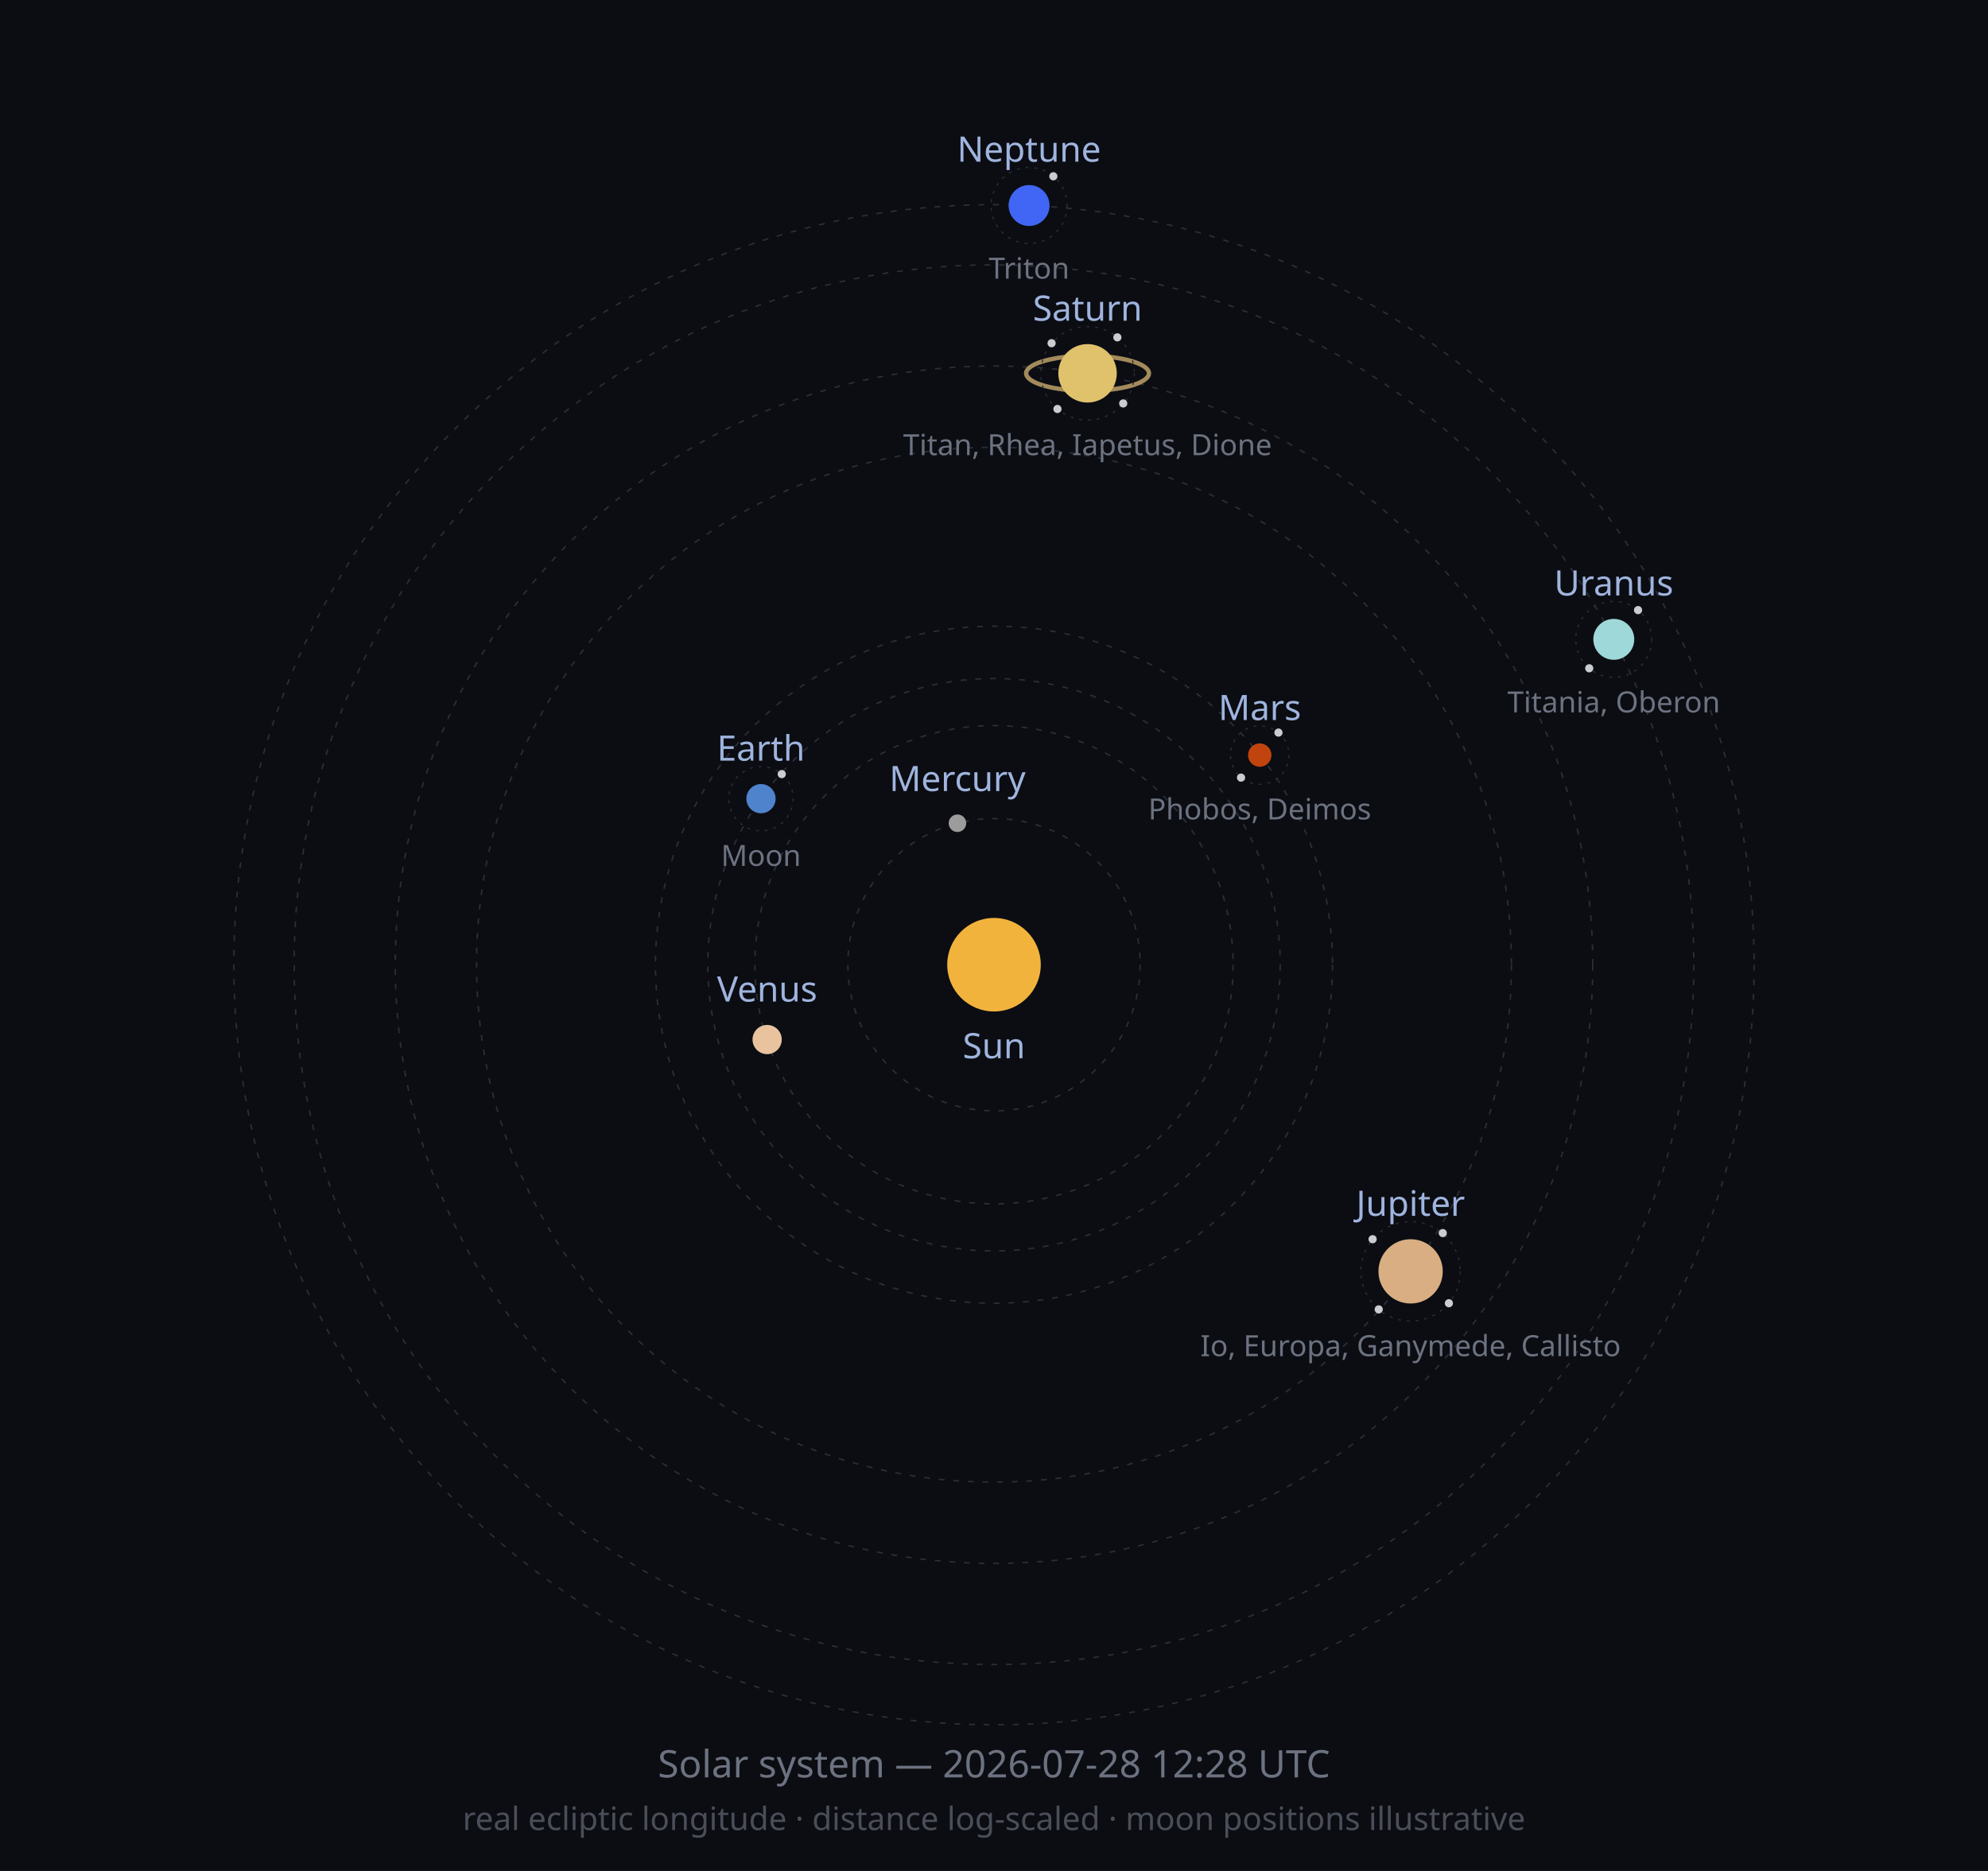
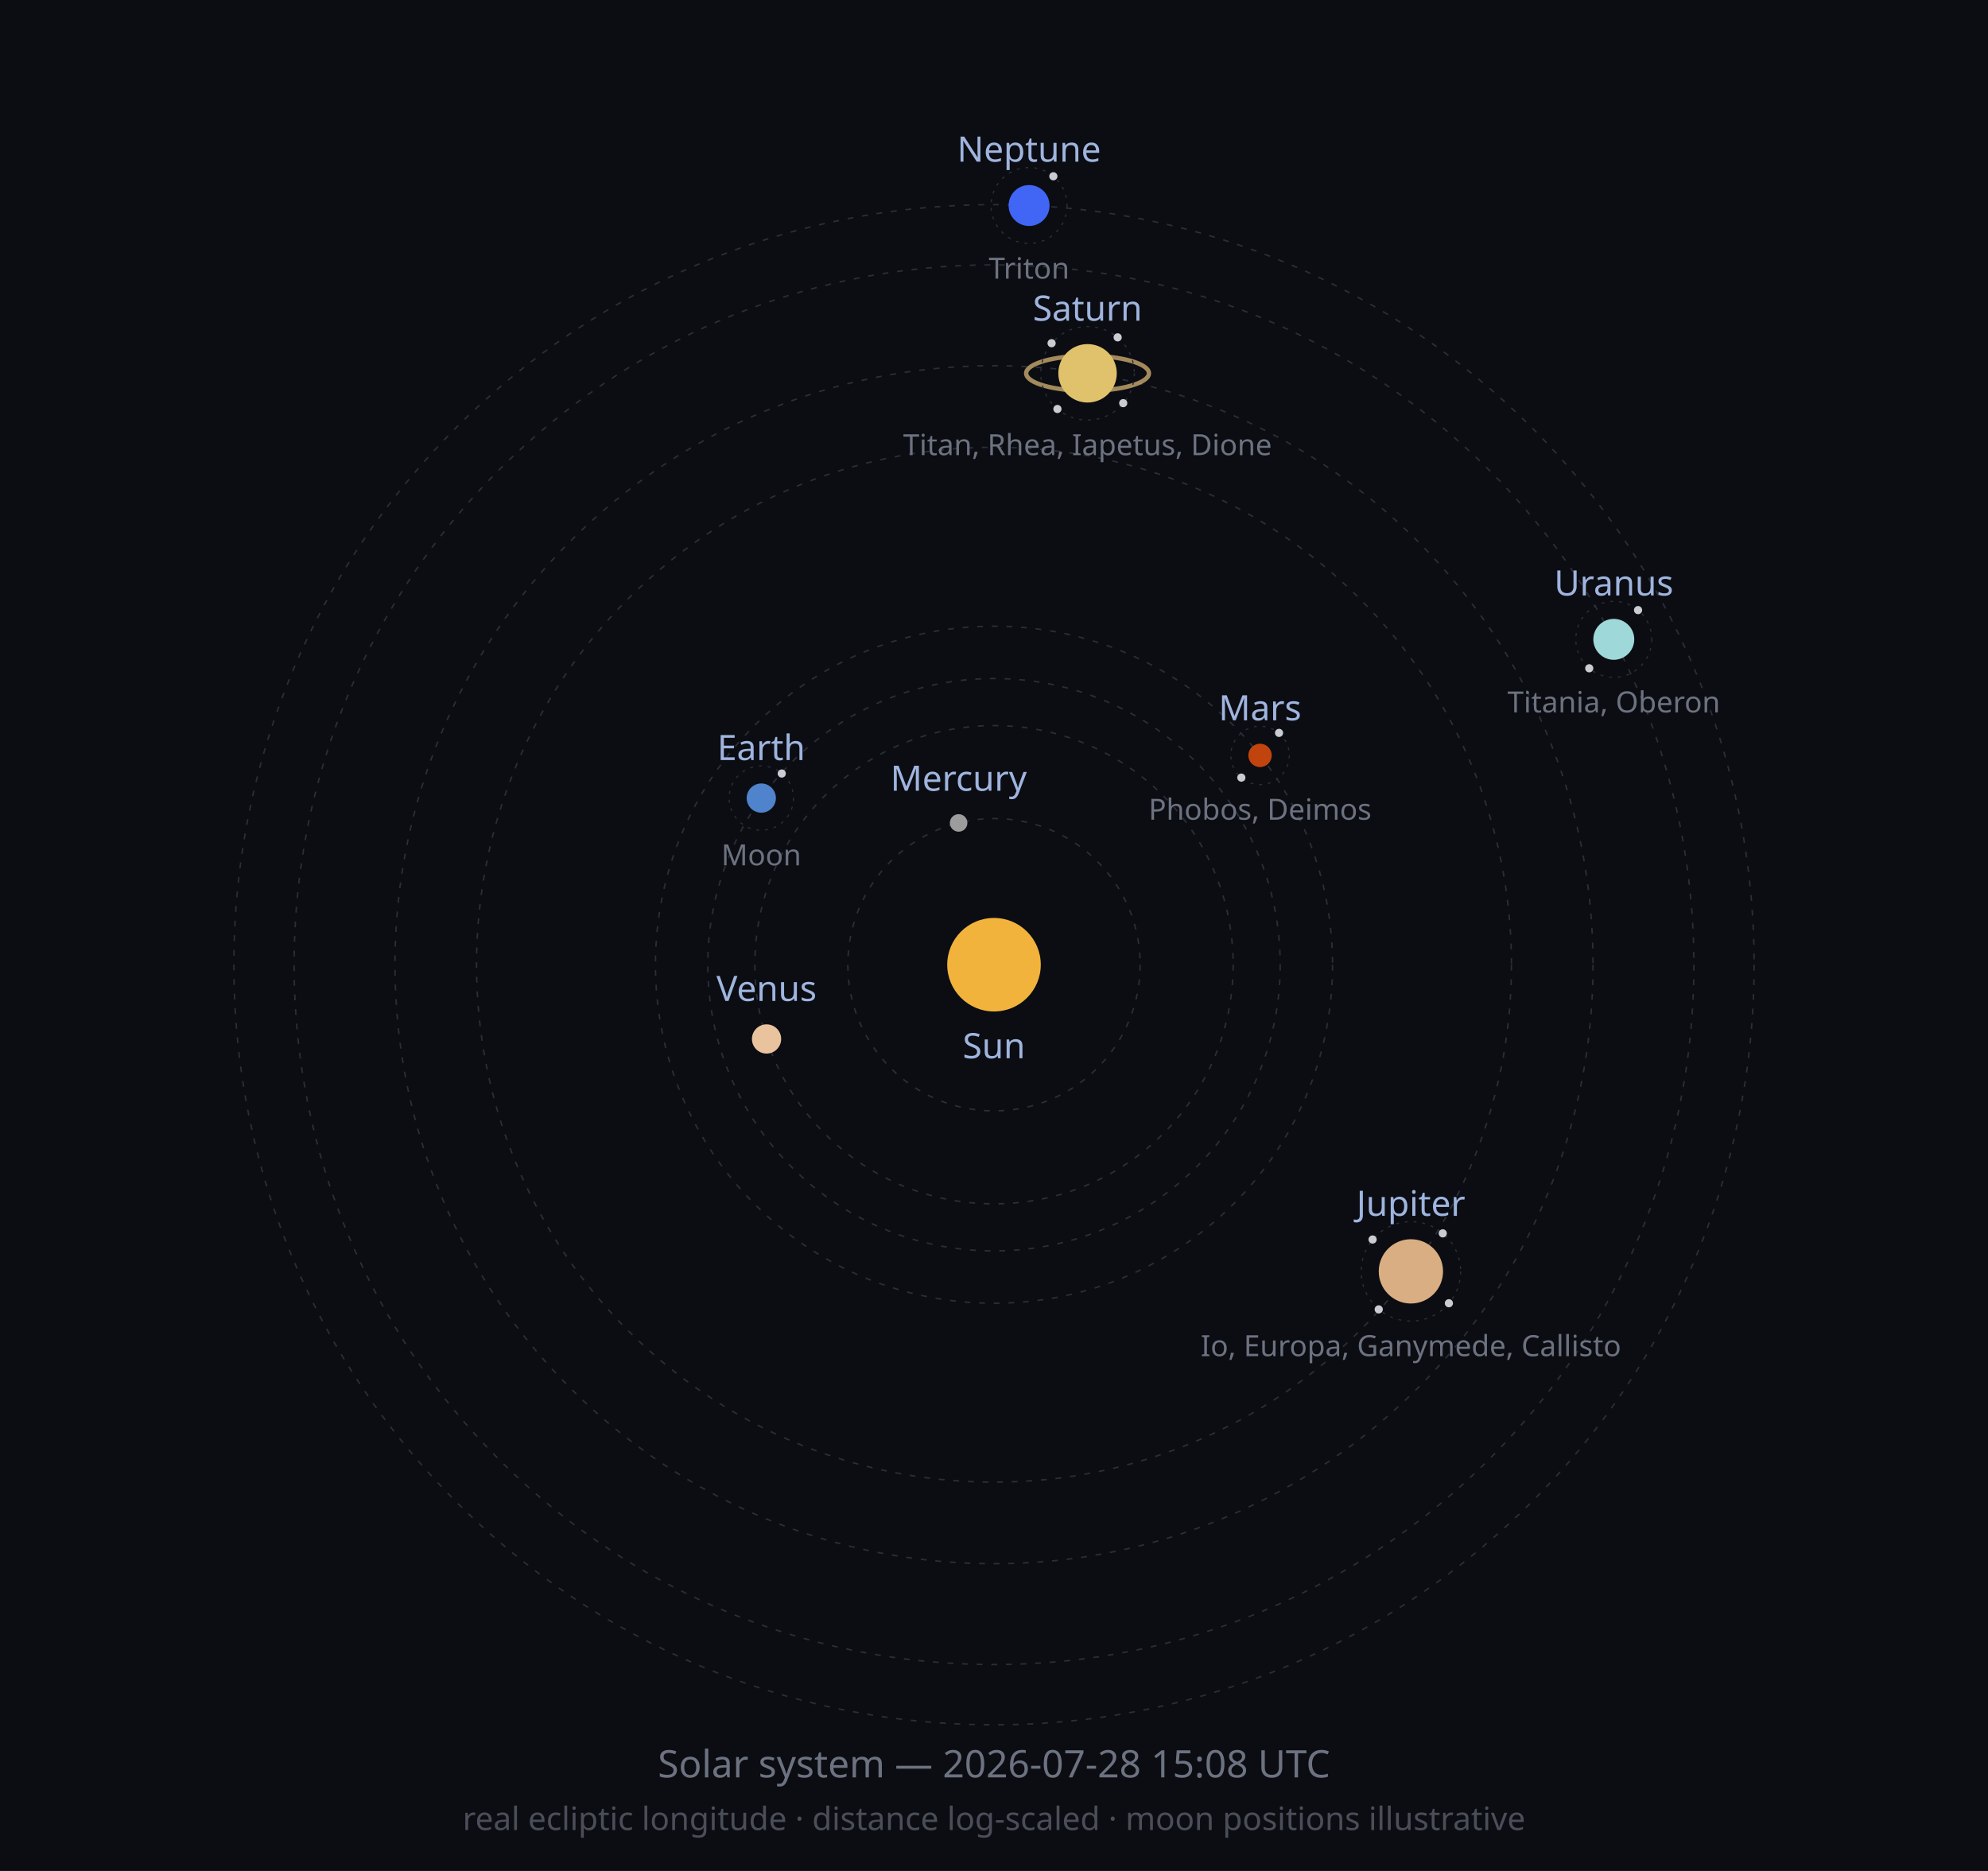
<svg xmlns="http://www.w3.org/2000/svg" width="680" height="640" viewBox="0 0 680 640" role="img">
  <defs>
    <marker id="arrow" viewBox="0 0 10 10" refX="8" refY="5" markerWidth="6" markerHeight="6" orient="auto-start-reverse">
      <path d="M2 1L8 5L2 9" fill="none" stroke="context-stroke" stroke-width="1.5" stroke-linecap="round" stroke-linejoin="round" />
    </marker>
  </defs>
  <style>
  .orbit { fill: none; stroke: #2A2E38; stroke-width: 0.5; stroke-dasharray: 2 3; }
  .moonorbit { fill: none; stroke: #2A2E38; stroke-width: 0.4; stroke-dasharray: 1 2; }
  .lbl { font-family: sans-serif; font-size: 12px; fill: #9FB4DE; }
  .moonlbl { font-family: sans-serif; font-size: 10px; fill: #6C7280; }
</style>
  <rect width="680" height="640" fill="#0B0D12" />
  <circle class="orbit" cx="340" cy="330" r="50.0" />
  <circle class="orbit" cx="340" cy="330" r="81.8" />
  <circle class="orbit" cx="340" cy="330" r="97.9" />
  <circle class="orbit" cx="340" cy="330" r="115.8" />
  <circle class="orbit" cx="340" cy="330" r="177.0" />
-   <circle class="orbit" cx="340" cy="330" r="204.8" />
+   <circle class="orbit" cx="340" cy="330" r="204.9" />
  <circle class="orbit" cx="340" cy="330" r="239.4" />
  <circle class="orbit" cx="340" cy="330" r="260.0" />
  <circle cx="340" cy="330" r="16" fill="#F2B33D" />
  <text class="lbl" x="340" y="362" text-anchor="middle">Sun</text>
-   <circle cx="327.5" cy="281.6" r="3" fill="#9C9C9C" />
-   <text class="lbl" x="327.5" y="270.6" text-anchor="middle">Mercury</text>
-   <circle cx="262.4" cy="355.6" r="5" fill="#E8C39E" />
-   <text class="lbl" x="262.4" y="342.6" text-anchor="middle">Venus</text>
-   <circle cx="260.3" cy="273.2" r="5" fill="#4F83CC" />
-   <circle class="moonorbit" cx="260.3" cy="273.2" r="11" />
-   <circle cx="267.4" cy="264.8" r="1.4" fill="#C9CDD3" />
-   <text class="moonlbl" x="260.3" y="296.2" text-anchor="middle">Moon</text>
-   <text class="lbl" x="260.3" y="260.2" text-anchor="middle">Earth</text>
-   <circle cx="430.9" cy="258.3" r="4" fill="#C1440E" />
-   <circle class="moonorbit" cx="430.9" cy="258.3" r="10" />
-   <circle cx="437.3" cy="250.6" r="1.4" fill="#C9CDD3" />
-   <circle cx="424.5" cy="266.0" r="1.4" fill="#C9CDD3" />
-   <text class="moonlbl" x="430.9" y="280.3" text-anchor="middle">Phobos, Deimos</text>
-   <text class="lbl" x="430.9" y="246.3" text-anchor="middle">Mars</text>
-   <circle cx="482.5" cy="434.9" r="11" fill="#D8AE82" />
-   <circle class="moonorbit" cx="482.5" cy="434.9" r="17" />
-   <circle cx="493.5" cy="421.8" r="1.4" fill="#C9CDD3" />
+   <circle cx="327.9" cy="281.5" r="3" fill="#9C9C9C" />
+   <text class="lbl" x="327.9" y="270.5" text-anchor="middle">Mercury</text>
+   <circle cx="262.2" cy="355.4" r="5" fill="#E8C39E" />
+   <text class="lbl" x="262.2" y="342.4" text-anchor="middle">Venus</text>
+   <circle cx="260.4" cy="273.0" r="5" fill="#4F83CC" />
+   <circle class="moonorbit" cx="260.4" cy="273.0" r="11" />
+   <circle cx="267.4" cy="264.6" r="1.4" fill="#C9CDD3" />
+   <text class="moonlbl" x="260.4" y="296.0" text-anchor="middle">Moon</text>
+   <text class="lbl" x="260.4" y="260.0" text-anchor="middle">Earth</text>
+   <circle cx="431.0" cy="258.4" r="4" fill="#C1440E" />
+   <circle class="moonorbit" cx="431.0" cy="258.4" r="10" />
+   <circle cx="437.5" cy="250.7" r="1.4" fill="#C9CDD3" />
+   <circle cx="424.6" cy="266.0" r="1.4" fill="#C9CDD3" />
+   <text class="moonlbl" x="431.0" y="280.4" text-anchor="middle">Phobos, Deimos</text>
+   <text class="lbl" x="431.0" y="246.4" text-anchor="middle">Mars</text>
+   <circle cx="482.6" cy="434.9" r="11" fill="#D8AE82" />
+   <circle class="moonorbit" cx="482.6" cy="434.9" r="17" />
+   <circle cx="493.5" cy="421.9" r="1.4" fill="#C9CDD3" />
  <circle cx="495.6" cy="445.8" r="1.4" fill="#C9CDD3" />
  <circle cx="471.6" cy="447.9" r="1.4" fill="#C9CDD3" />
-   <circle cx="469.5" cy="423.9" r="1.4" fill="#C9CDD3" />
-   <text class="moonlbl" x="482.5" y="463.9" text-anchor="middle">Io, Europa, Ganymede, Callisto</text>
-   <text class="lbl" x="482.5" y="415.9" text-anchor="middle">Jupiter</text>
+   <circle cx="469.5" cy="424.0" r="1.4" fill="#C9CDD3" />
+   <text class="moonlbl" x="482.6" y="463.9" text-anchor="middle">Io, Europa, Ganymede, Callisto</text>
+   <text class="lbl" x="482.6" y="415.9" text-anchor="middle">Jupiter</text>
  <ellipse cx="372.0" cy="127.7" rx="21.0" ry="6.0" fill="none" stroke="#C9A96E" stroke-width="1.5" opacity="0.8" />
  <circle cx="372.0" cy="127.7" r="10" fill="#E0C16C" />
  <circle class="moonorbit" cx="372.0" cy="127.7" r="16" />
-   <circle cx="382.2" cy="115.4" r="1.4" fill="#C9CDD3" />
-   <circle cx="384.2" cy="138.0" r="1.4" fill="#C9CDD3" />
+   <circle cx="382.3" cy="115.4" r="1.4" fill="#C9CDD3" />
+   <circle cx="384.2" cy="137.9" r="1.4" fill="#C9CDD3" />
  <circle cx="361.7" cy="139.9" r="1.4" fill="#C9CDD3" />
  <circle cx="359.7" cy="117.4" r="1.4" fill="#C9CDD3" />
  <text class="moonlbl" x="372.0" y="155.7" text-anchor="middle">Titan, Rhea, Iapetus, Dione</text>
  <text class="lbl" x="372.0" y="109.7" text-anchor="middle">Saturn</text>
  <circle cx="552.0" cy="218.7" r="7" fill="#9FD8D8" />
  <circle class="moonorbit" cx="552.0" cy="218.7" r="13" />
  <circle cx="560.3" cy="208.7" r="1.4" fill="#C9CDD3" />
  <circle cx="543.6" cy="228.6" r="1.4" fill="#C9CDD3" />
  <text class="moonlbl" x="552.0" y="243.7" text-anchor="middle">Titania, Oberon</text>
  <text class="lbl" x="552.0" y="203.7" text-anchor="middle">Uranus</text>
  <circle cx="352.0" cy="70.3" r="7" fill="#4166F5" />
  <circle class="moonorbit" cx="352.0" cy="70.3" r="13" />
  <circle cx="360.3" cy="60.3" r="1.4" fill="#C9CDD3" />
  <text class="moonlbl" x="352.0" y="95.3" text-anchor="middle">Triton</text>
  <text class="lbl" x="352.0" y="55.3" text-anchor="middle">Neptune</text>
-   <text x="340" y="608" font-size="13" fill="#6C7280" text-anchor="middle" font-family="sans-serif">Solar system — 2026-07-28 12:28 UTC</text>
+   <text x="340" y="608" font-size="13" fill="#6C7280" text-anchor="middle" font-family="sans-serif">Solar system — 2026-07-28 15:08 UTC</text>
  <text x="340" y="626" font-size="11" fill="#4A4E58" text-anchor="middle" font-family="sans-serif">real ecliptic longitude · distance log-scaled · moon positions illustrative</text>
</svg>
